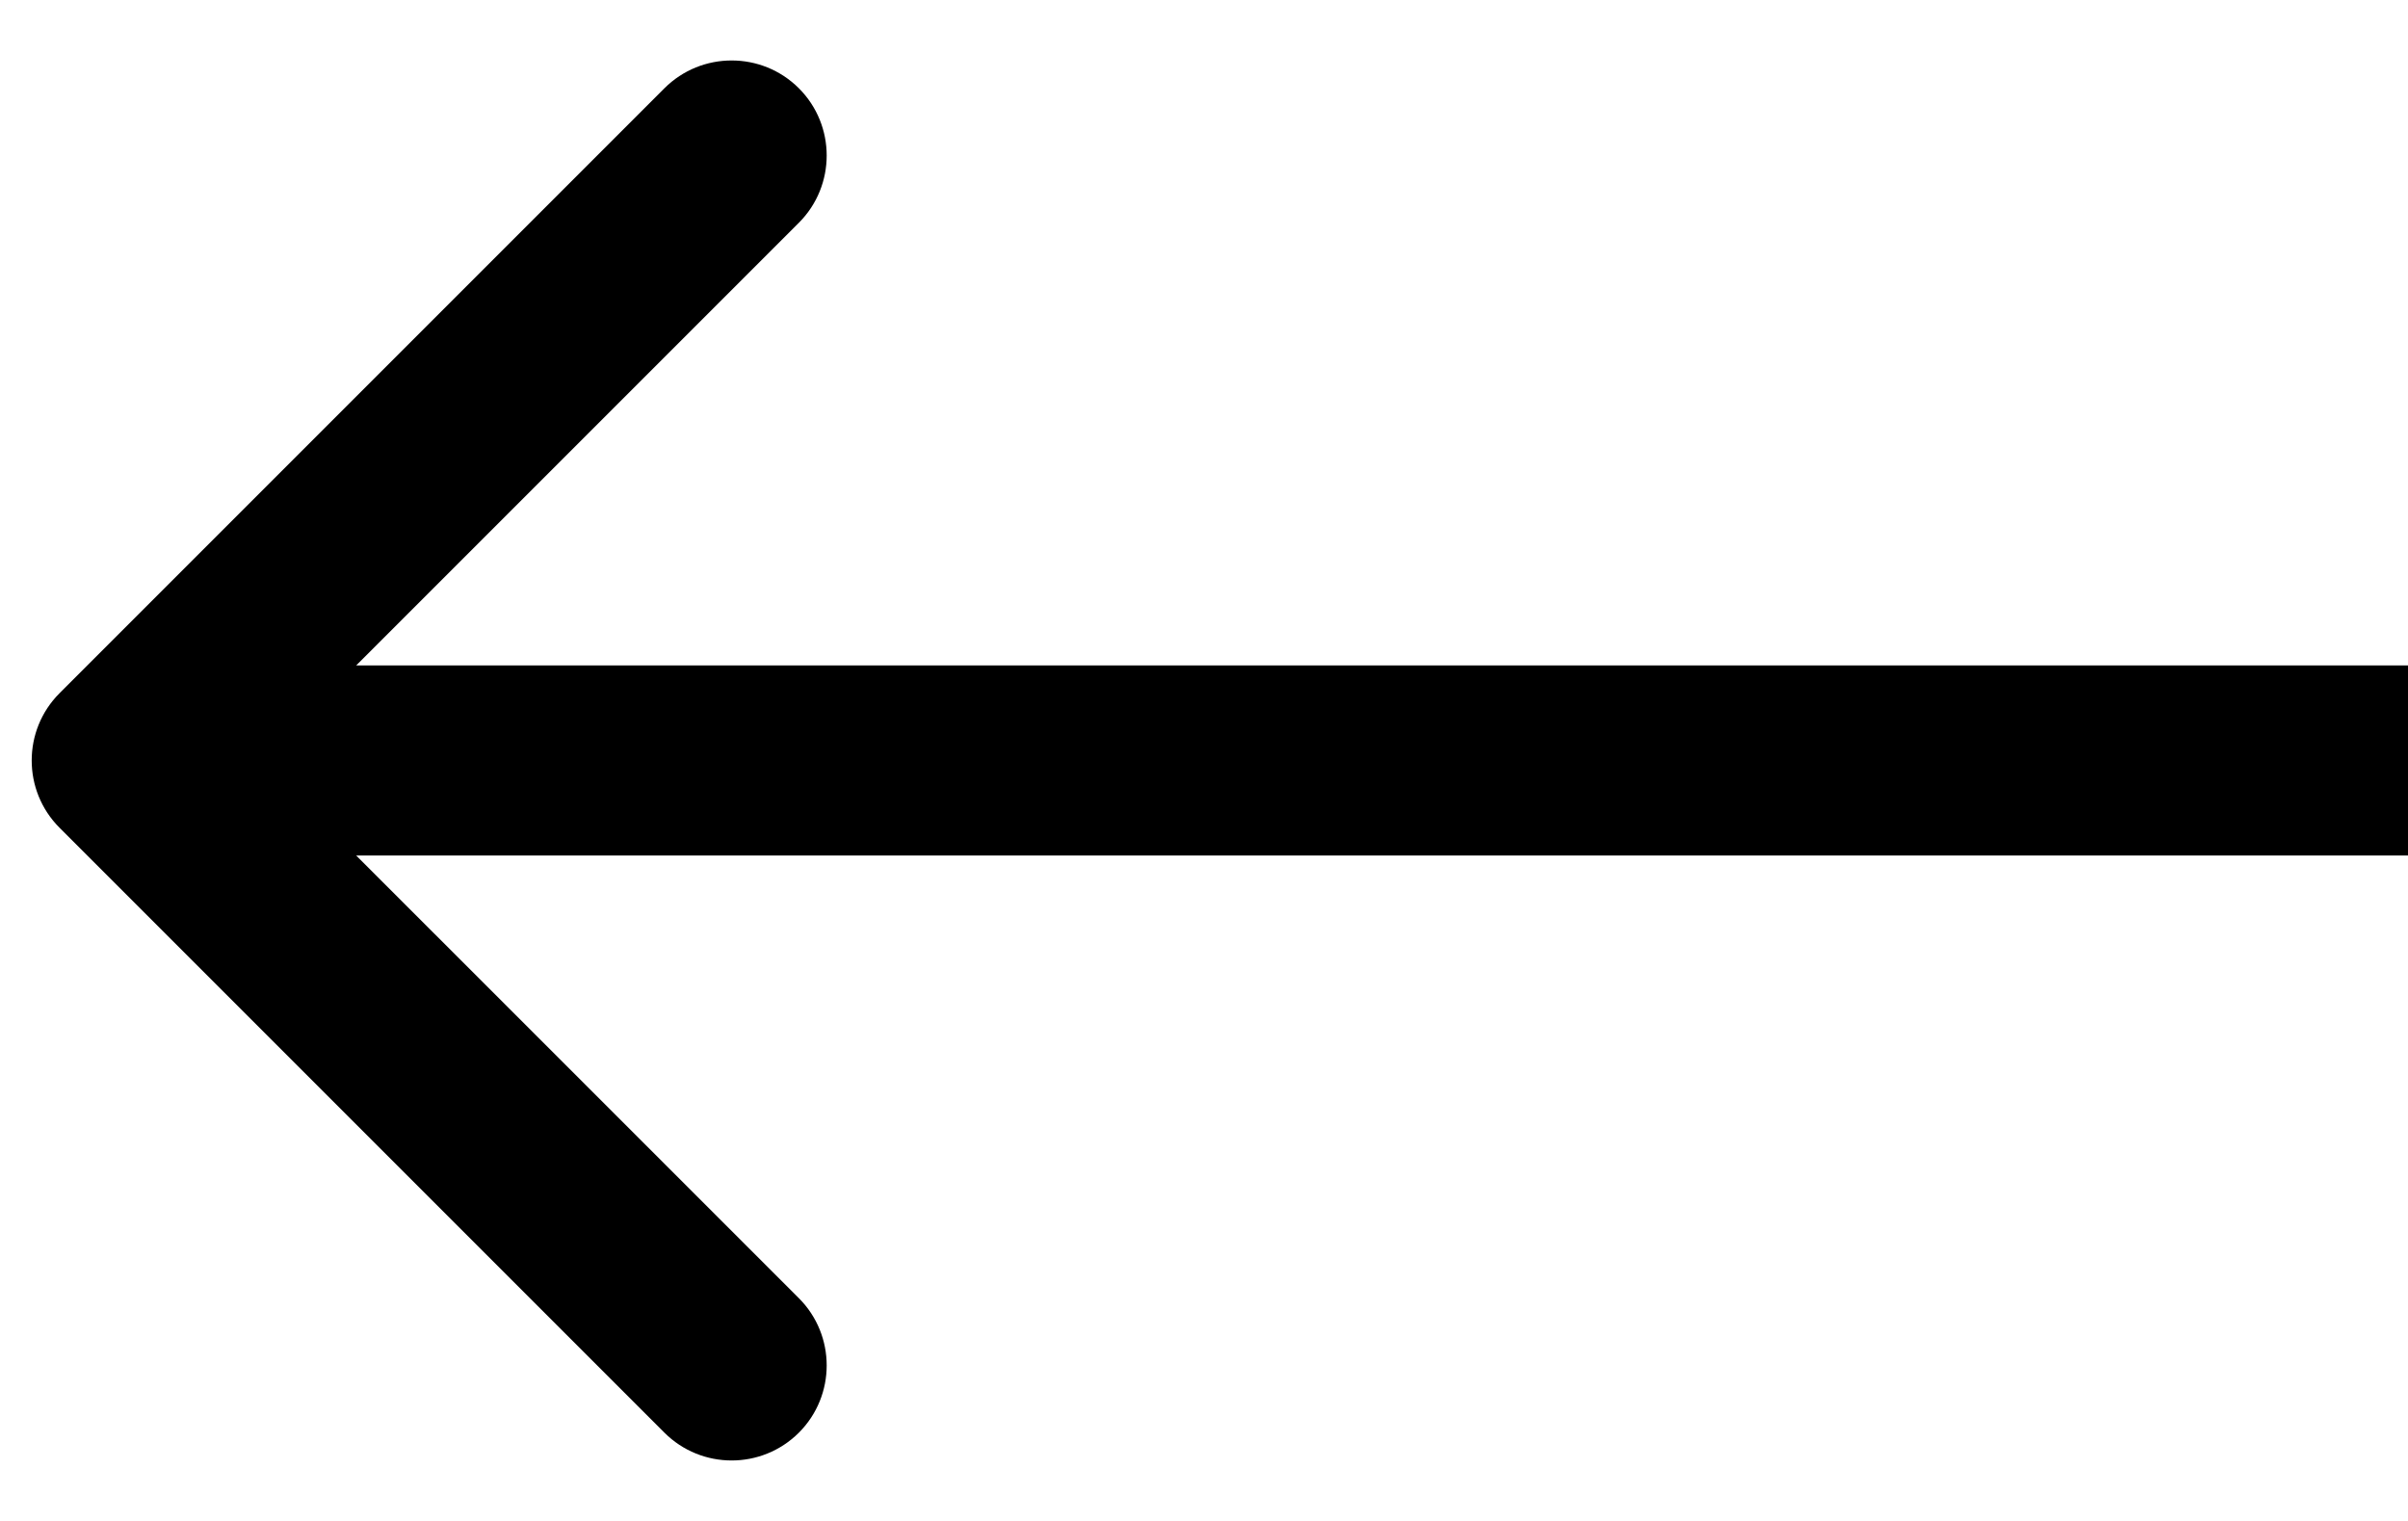
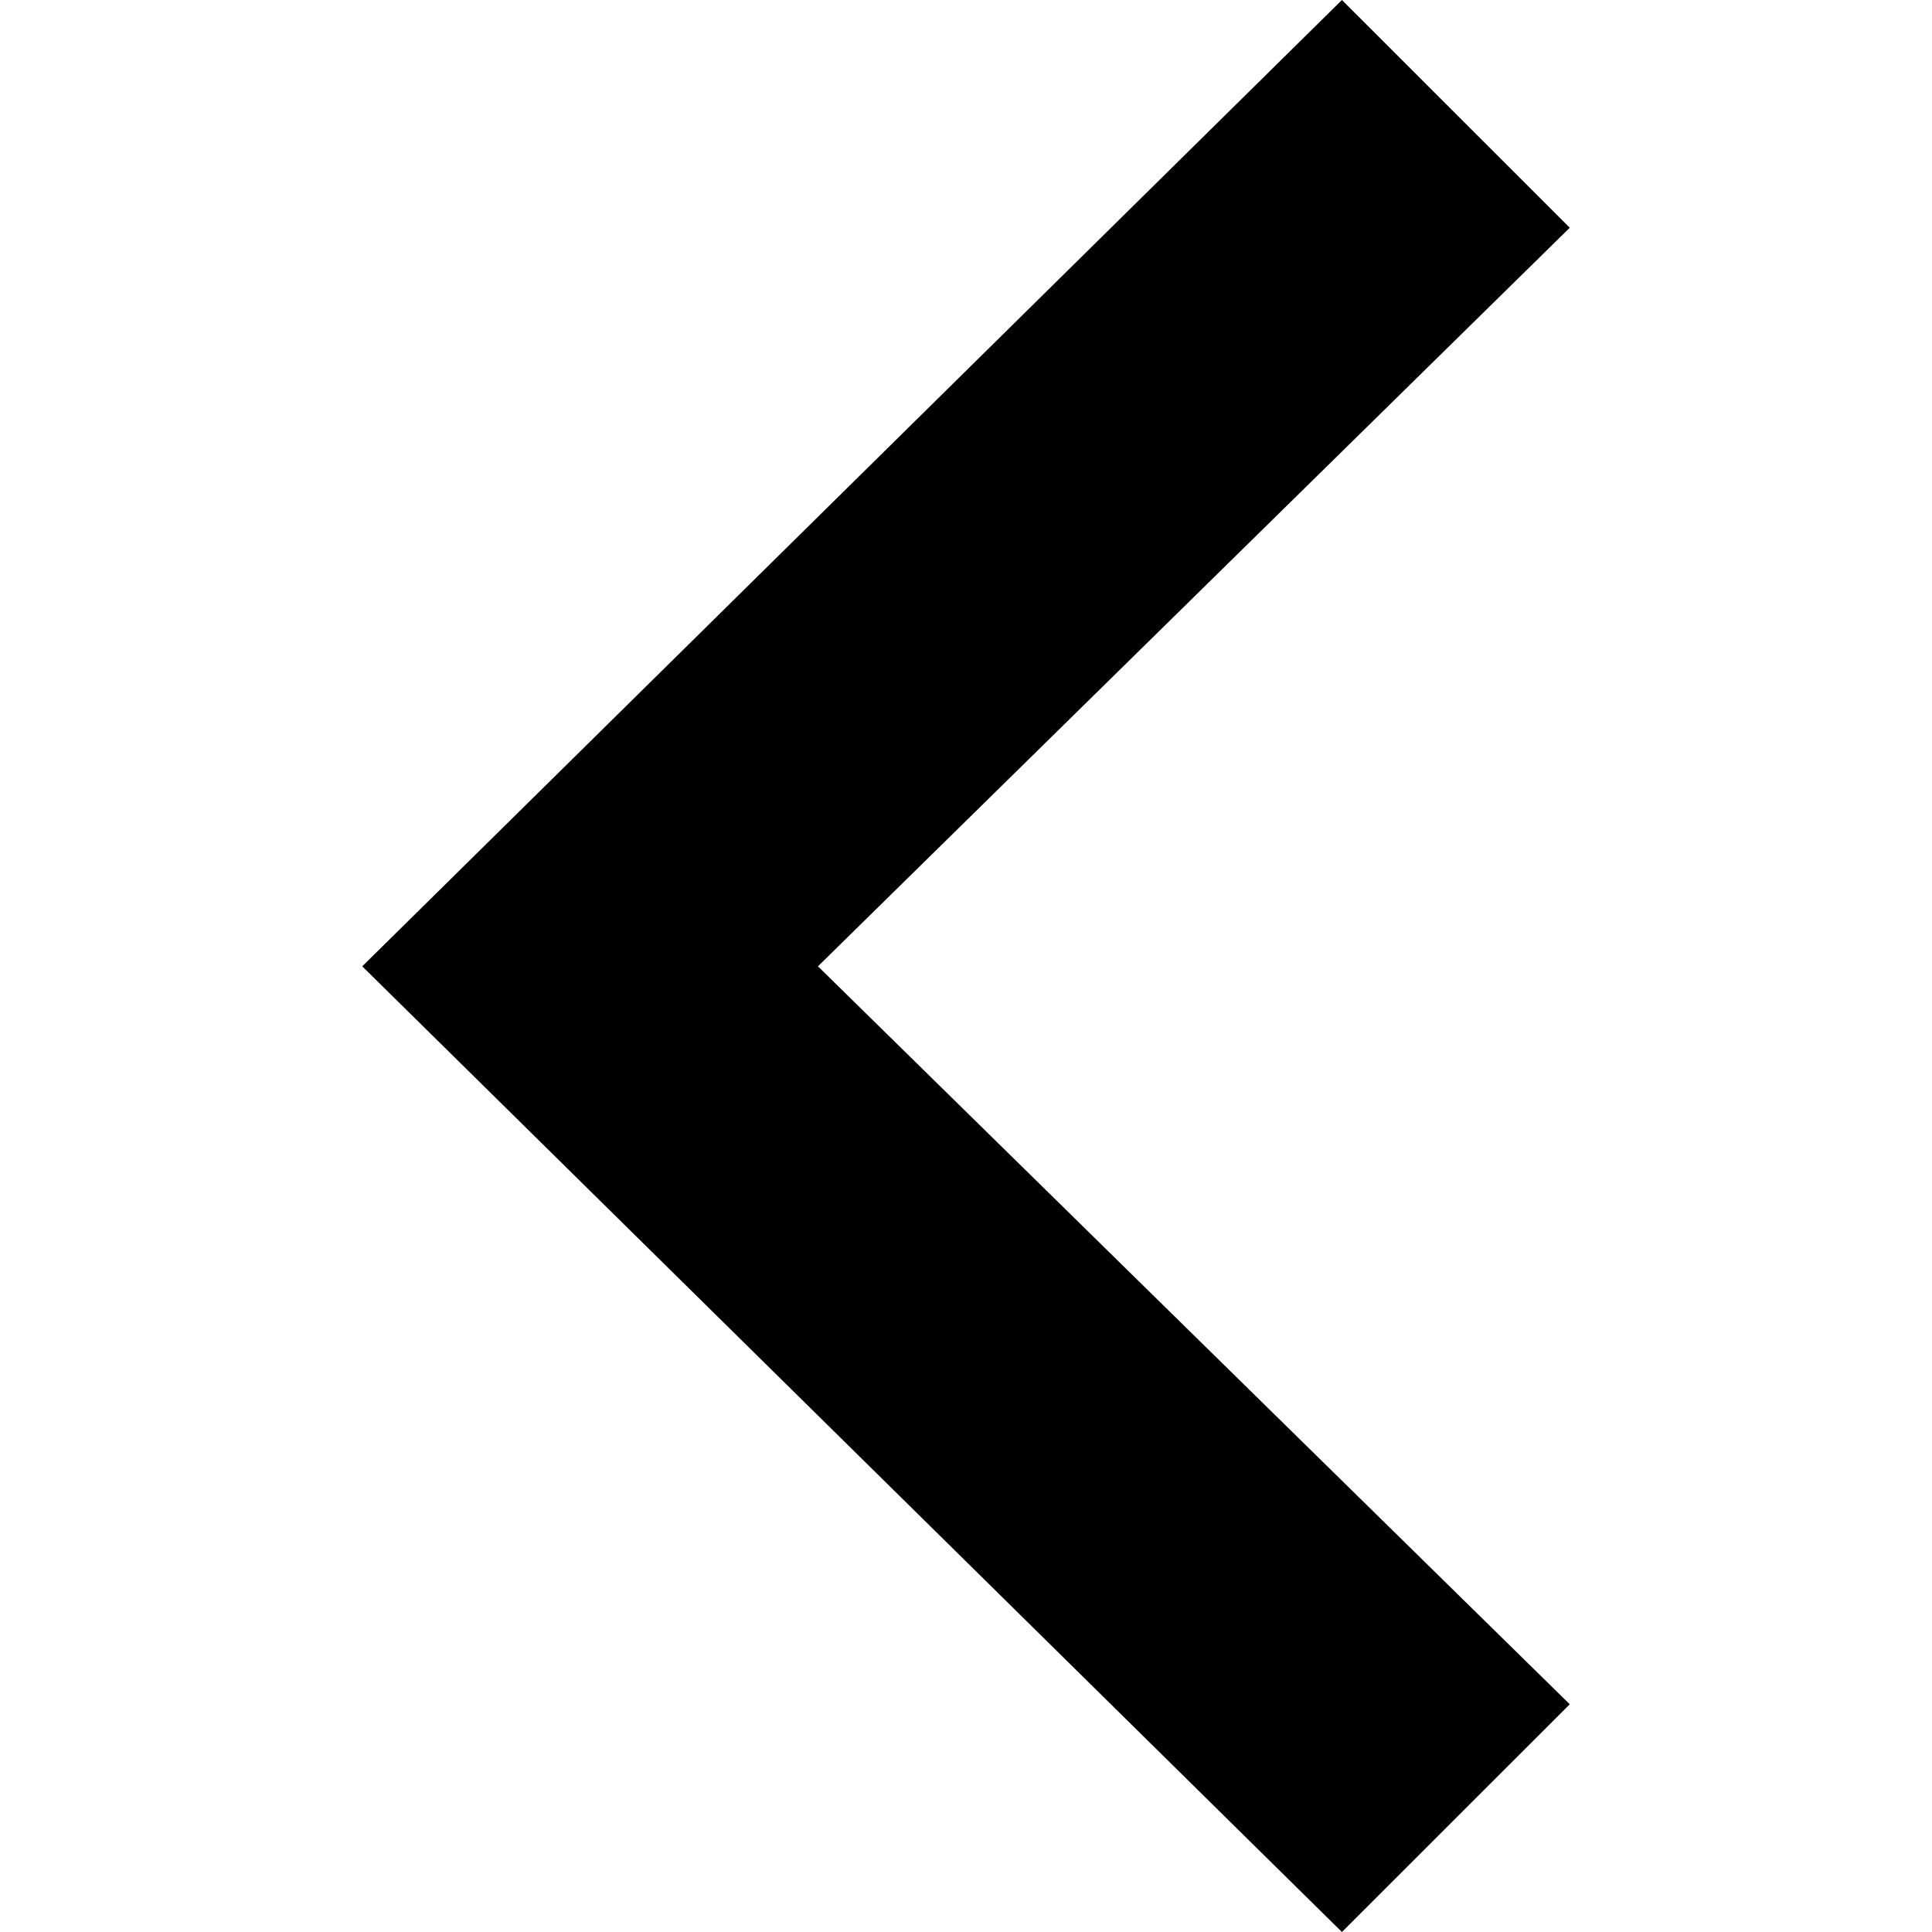
- <svg xmlns="http://www.w3.org/2000/svg" width="38" height="24" viewBox="0 0 38 24" fill="none">
-   <path d="M0.939 10.939C0.354 11.525 0.354 12.475 0.939 13.061L10.485 22.607C11.071 23.192 12.021 23.192 12.607 22.607C13.192 22.021 13.192 21.071 12.607 20.485L4.121 12L12.607 3.515C13.192 2.929 13.192 1.979 12.607 1.393C12.021 0.808 11.071 0.808 10.485 1.393L0.939 10.939ZM38 10.5L2 10.5V13.5L38 13.5V10.5Z" fill="black" />
+ <svg xmlns="http://www.w3.org/2000/svg" width="24" height="24" viewBox="0 0 24 24">
+   <path d="M16.67 0l2.83 2.829-9.339 9.175 9.339 9.167-2.83 2.829-12.17-11.996z" />
</svg>
